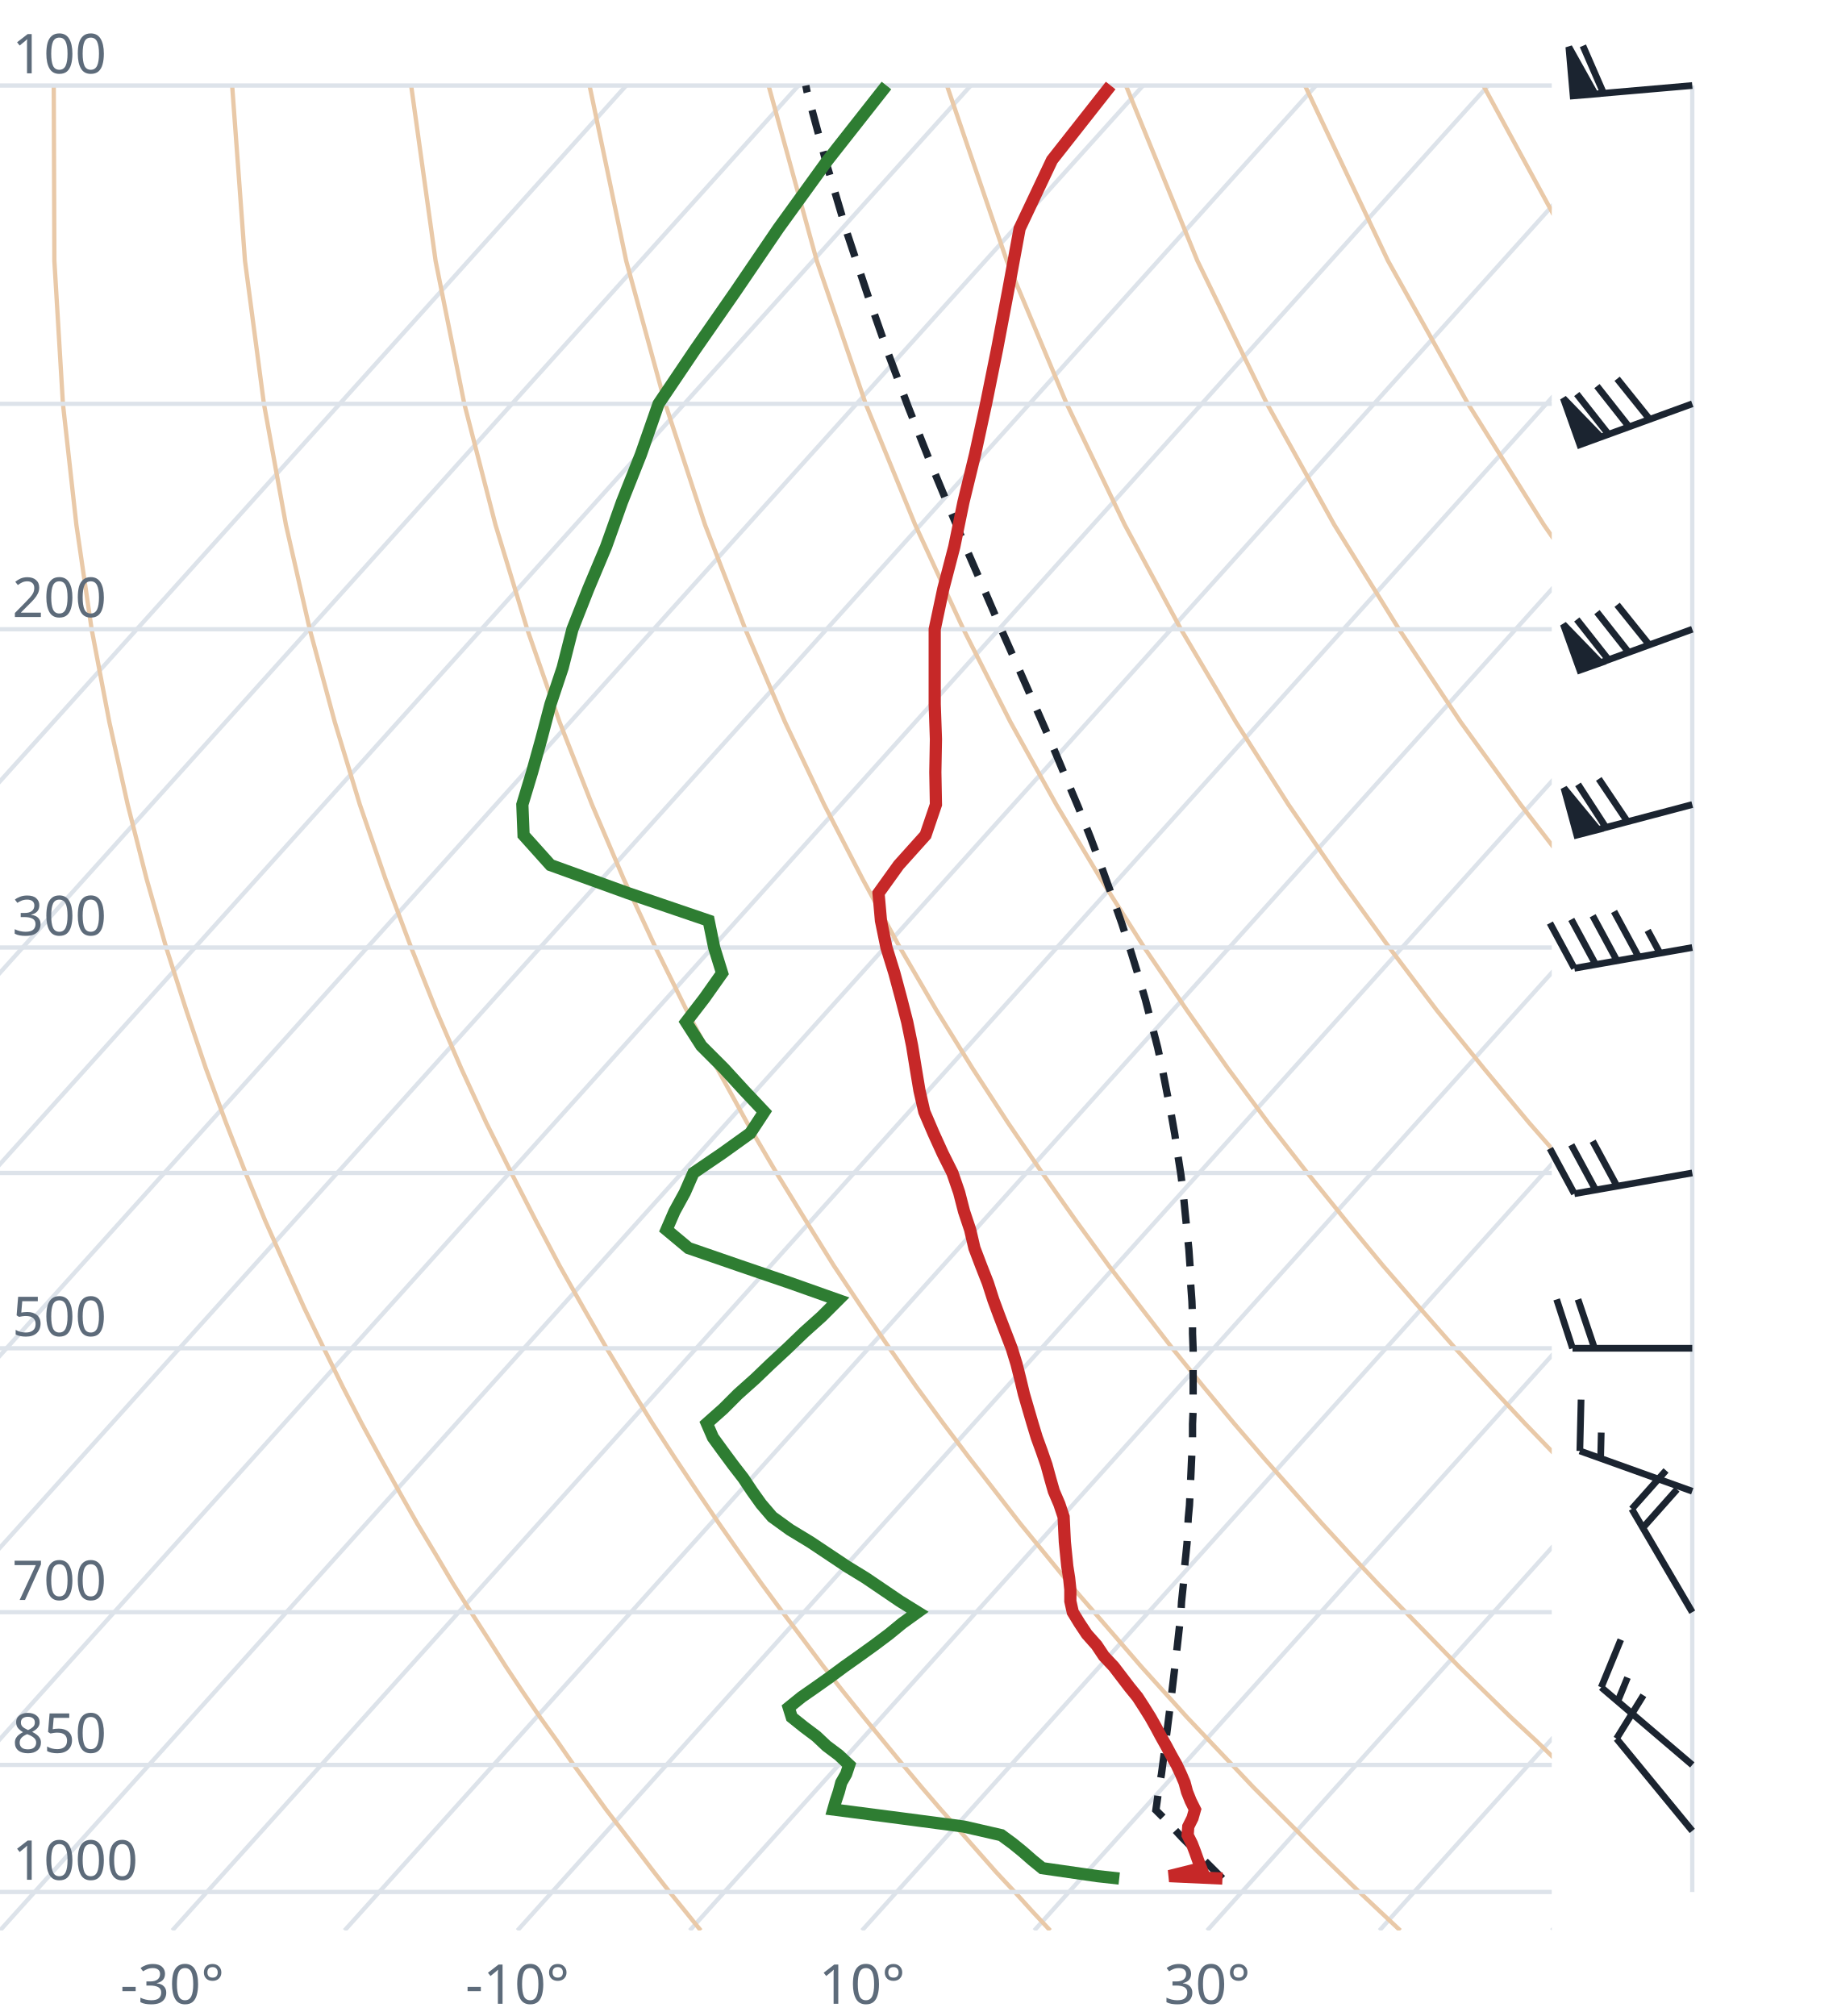
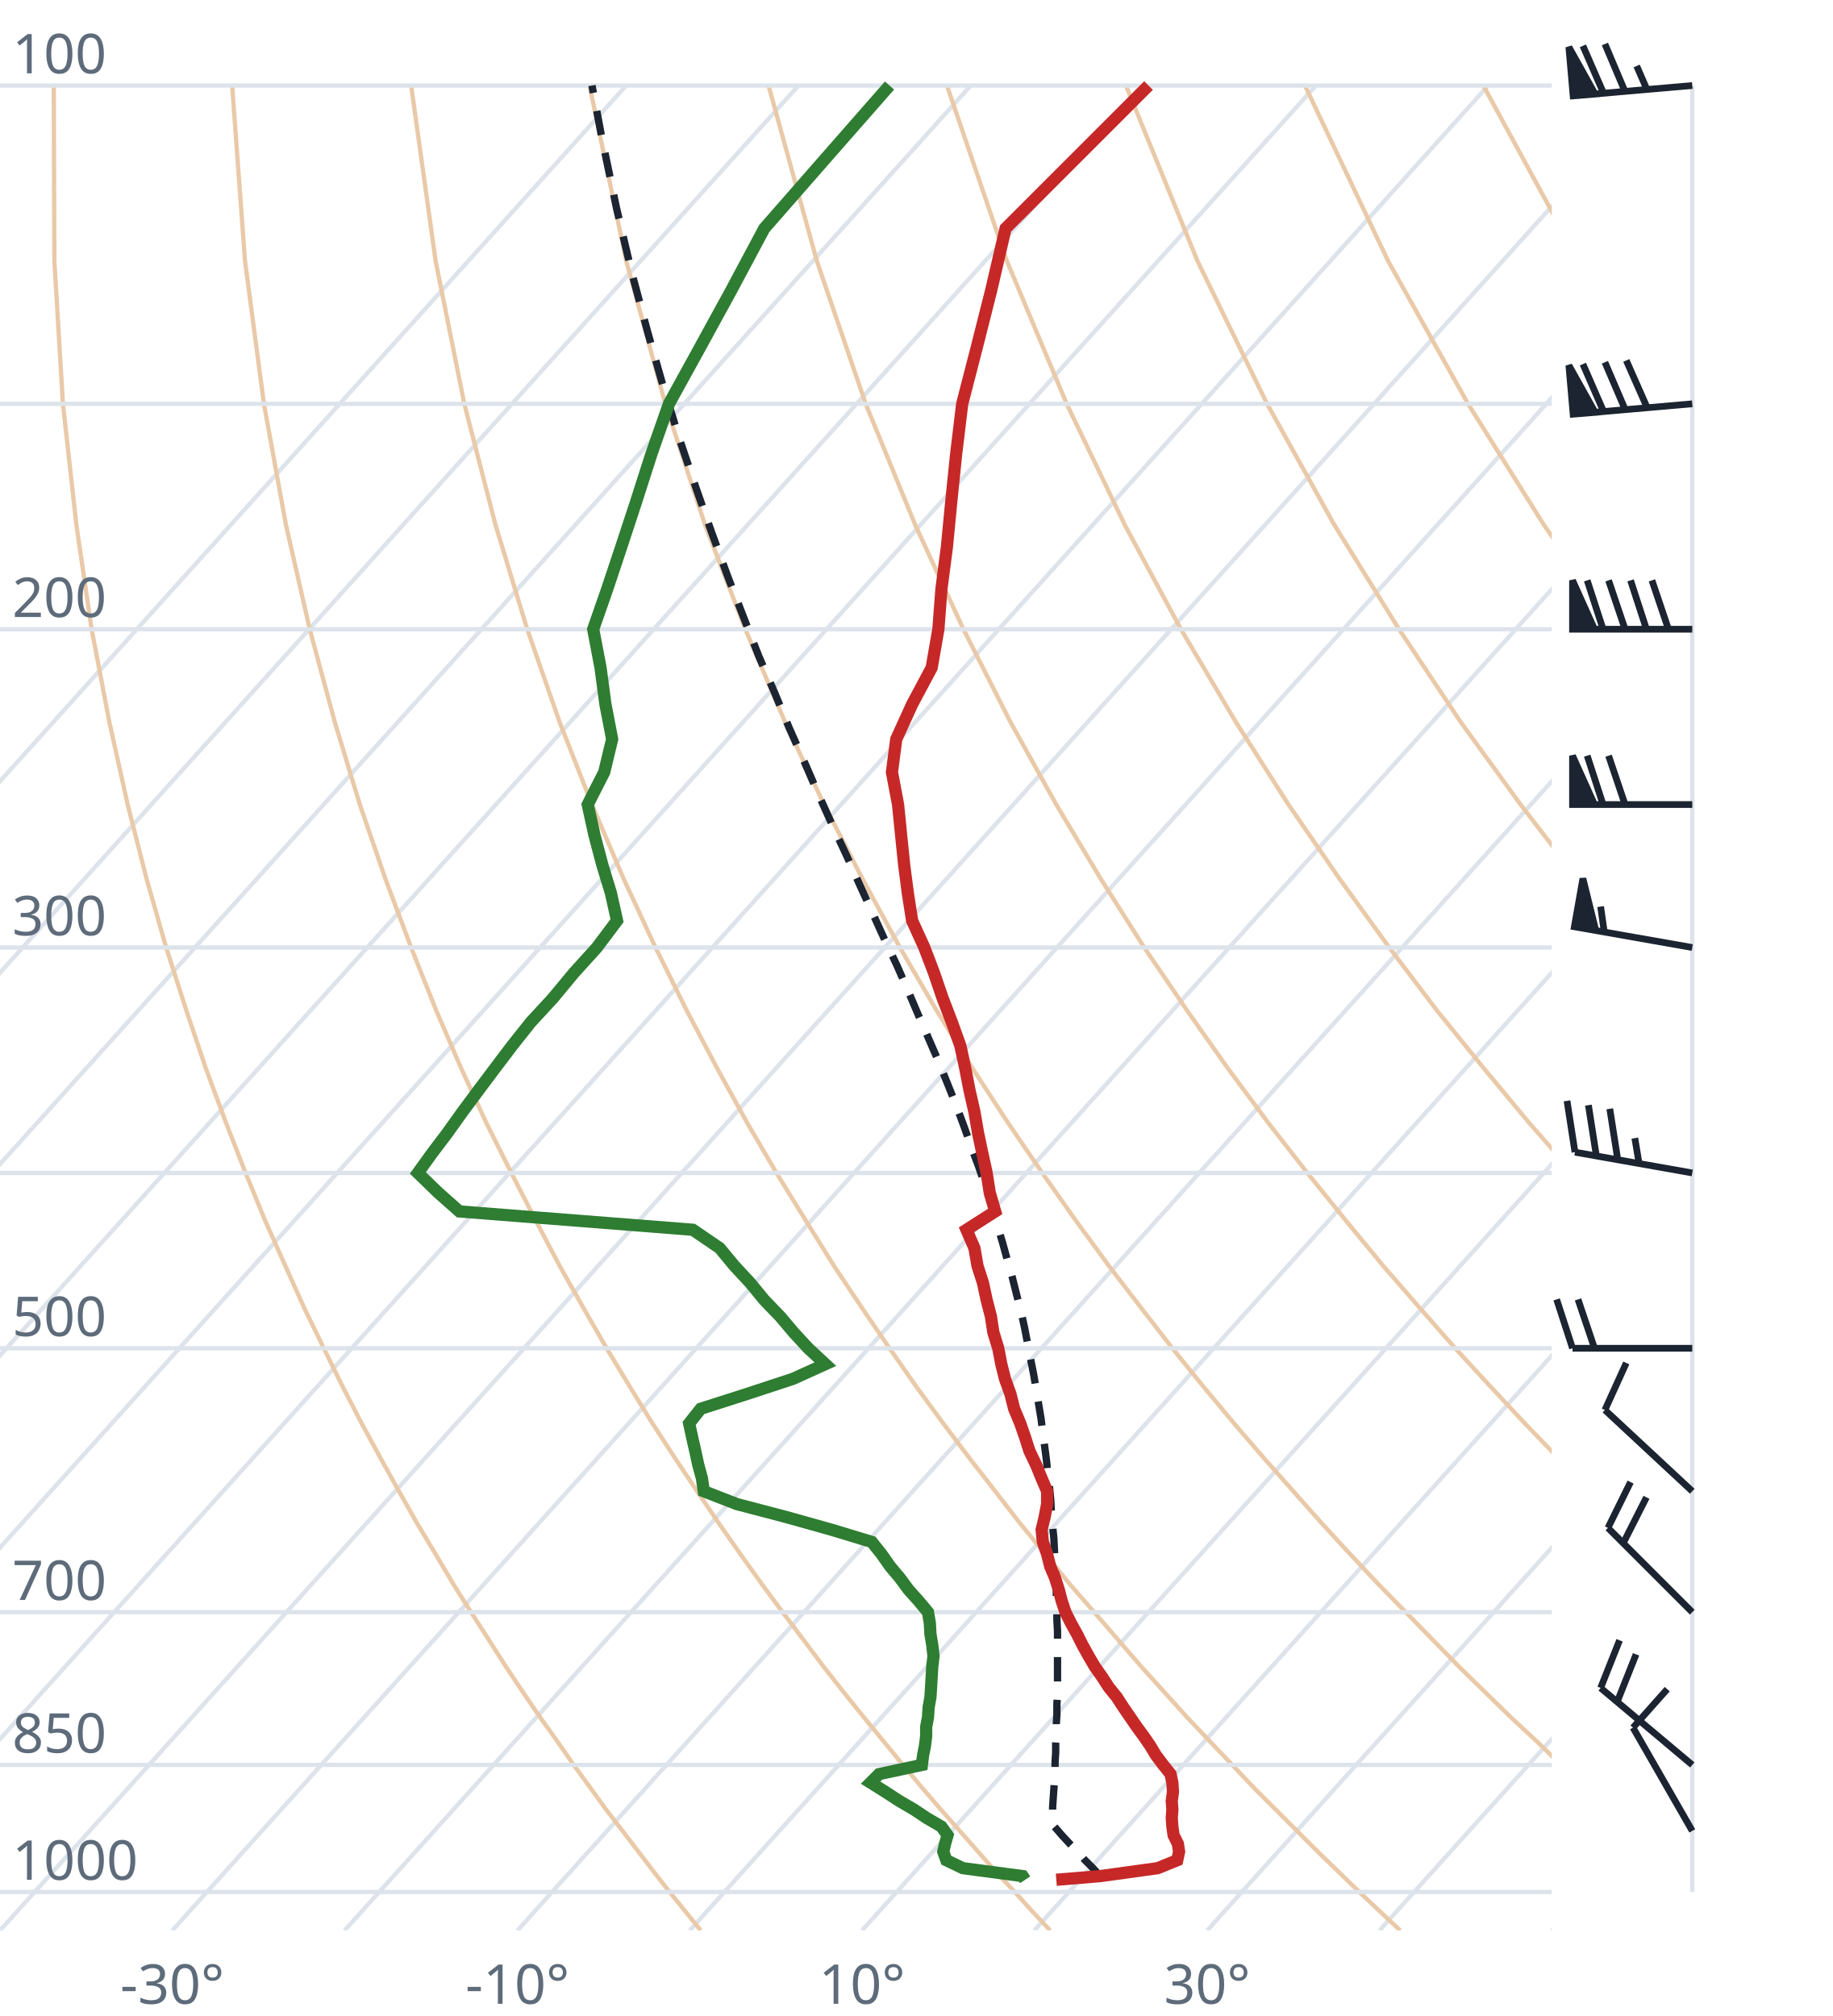
<svg xmlns="http://www.w3.org/2000/svg" viewBox="0 0 300 330" font-family="system-ui,sans-serif" font-size="9">
  <style>.g{stroke:#dde3ea;stroke-width:.7;fill:none}.ad{stroke:#e9c9a8;stroke-width:.7;fill:none}.t{stroke:#c62828;stroke-width:2;fill:none}.d{stroke:#2e7d32;stroke-width:2;fill:none}.pc{stroke:#1b2430;stroke-width:1.2;stroke-dasharray:4 3;fill:none}.barb{stroke:#1b2430;stroke-width:1.1;fill:#1b2430}text{fill:#5d6b7a}</style>
  <clipPath id="c">
    <rect x="0" y="0" width="254" height="316.0" />
  </clipPath>
  <g clip-path="url(#c)">
    <line class="g" x1="-169.3" y1="316.0" x2="102.5" y2="14.0" />
    <line class="g" x1="-141.1" y1="316.0" x2="130.7" y2="14.0" />
    <line class="g" x1="-112.9" y1="316.0" x2="158.9" y2="14.0" />
    <line class="g" x1="-84.7" y1="316.0" x2="187.1" y2="14.0" />
    <line class="g" x1="-56.4" y1="316.0" x2="215.4" y2="14.0" />
    <line class="g" x1="-28.2" y1="316.0" x2="243.6" y2="14.0" />
    <line class="g" x1="0.0" y1="316.0" x2="271.8" y2="14.0" />
    <line class="g" x1="28.2" y1="316.0" x2="300.0" y2="14.0" />
    <line class="g" x1="56.4" y1="316.0" x2="328.2" y2="14.0" />
    <line class="g" x1="84.7" y1="316.0" x2="356.5" y2="14.0" />
    <line class="g" x1="112.9" y1="316.0" x2="384.7" y2="14.0" />
    <line class="g" x1="141.1" y1="316.0" x2="412.9" y2="14.0" />
    <line class="g" x1="169.3" y1="316.0" x2="441.1" y2="14.0" />
    <line class="g" x1="197.6" y1="316.0" x2="469.4" y2="14.0" />
    <line class="g" x1="225.8" y1="316.0" x2="497.6" y2="14.0" />
    <line class="g" x1="254.0" y1="316.0" x2="525.8" y2="14.0" />
    <path class="ad" d="M114.7,316.0L112.2,312.9L109.6,309.7L107.1,306.5L104.5,303.1L101.9,299.7L99.2,296.2L96.6,292.6L93.9,288.9L91.2,285.0L88.4,281.1L85.6,277.0L82.8,272.8L80.0,268.4L77.1,263.9L74.2,259.3L71.3,254.4L68.3,249.4L65.3,244.1L62.3,238.7L59.2,233.0L56.1,227.0L53.0,220.7L49.8,214.1L46.7,207.2L43.4,199.8L40.2,192.0L37.0,183.8L33.7,174.9L30.5,165.4L27.2,155.1L24.0,143.9L20.9,131.7L17.9,118.2L15.0,103.0L12.5,85.9L10.3,66.1L8.9,42.7L8.8,14.0" />
    <path class="ad" d="M171.9,316.0L169.0,312.9L166.1,309.7L163.1,306.5L160.1,303.1L157.1,299.7L154.0,296.2L150.9,292.6L147.8,288.9L144.6,285.0L141.4,281.1L138.1,277.0L134.8,272.8L131.5,268.4L128.1,263.9L124.7,259.3L121.2,254.4L117.7,249.4L114.1,244.1L110.5,238.7L106.8,233.0L103.1,227.0L99.3,220.7L95.5,214.1L91.6,207.2L87.7,199.8L83.7,192.0L79.6,183.8L75.5,174.9L71.4,165.4L67.3,155.1L63.1,143.9L58.9,131.7L54.8,118.2L50.7,103.0L46.8,85.9L43.2,66.1L40.1,42.7L38.0,14.0" />
    <path class="ad" d="M229.2,316.0L225.9,312.9L222.5,309.7L219.2,306.5L215.7,303.1L212.3,299.7L208.8,296.2L205.2,292.6L201.7,288.9L198.0,285.0L194.3,281.1L190.6,277.0L186.8,272.8L183.0,268.4L179.1,263.9L175.1,259.3L171.1,254.4L167.0,249.4L162.9,244.1L158.7,238.7L154.4,233.0L150.0,227.0L145.6,220.7L141.1,214.1L136.5,207.2L131.9,199.8L127.1,192.0L122.3,183.8L117.4,174.9L112.4,165.4L107.3,155.1L102.1,143.9L96.9,131.7L91.6,118.2L86.3,103.0L81.1,85.9L76.0,66.1L71.3,42.7L67.3,14.0" />
    <path class="ad" d="M286.4,316.0L282.7,312.9L279.0,309.7L275.2,306.5L271.4,303.1L267.5,299.7L263.6,296.2L259.6,292.6L255.5,288.9L251.5,285.0L247.3,281.1L243.1,277.0L238.8,272.8L234.5,268.4L230.1,263.9L225.6,259.3L221.0,254.4L216.4,249.4L211.7,244.1L206.9,238.7L202.0,233.0L197.0,227.0L191.9,220.7L186.8,214.1L181.5,207.2L176.1,199.8L170.6,192.0L165.0,183.8L159.2,174.9L153.3,165.4L147.3,155.1L141.2,143.9L134.9,131.7L128.5,118.2L122.0,103.0L115.4,85.9L108.9,66.1L102.5,42.7L96.5,14.0" />
    <path class="ad" d="M343.6,316.0L339.5,312.9L335.4,309.7L331.2,306.5L327.0,303.1L322.7,299.7L318.3,296.2L313.9,292.6L309.4,288.9L304.9,285.0L300.3,281.1L295.6,277.0L290.8,272.8L286.0,268.4L281.0,263.9L276.0,259.3L270.9,254.4L265.7,249.4L260.5,244.1L255.1,238.7L249.6,233.0L244.0,227.0L238.2,220.7L232.4,214.1L226.4,207.2L220.3,199.8L214.0,192.0L207.6,183.8L201.0,174.9L194.3,165.4L187.3,155.1L180.2,143.9L172.9,131.7L165.4,118.2L157.7,103.0L149.8,85.9L141.7,66.1L133.7,42.7L125.8,14.0" />
    <path class="ad" d="M400.9,316.0L396.4,312.9L391.9,309.7L387.3,306.5L382.6,303.1L377.9,299.7L373.1,296.2L368.2,292.6L363.3,288.9L358.3,285.0L353.2,281.1L348.1,277.0L342.8,272.8L337.5,268.4L332.0,263.9L326.5,259.3L320.9,254.4L315.1,249.4L309.2,244.1L303.3,238.7L297.2,233.0L290.9,227.0L284.6,220.7L278.0,214.1L271.4,207.2L264.5,199.8L257.5,192.0L250.3,183.8L242.9,174.9L235.2,165.4L227.4,155.1L219.3,143.9L210.9,131.7L202.3,118.2L193.3,103.0L184.1,85.9L174.6,66.1L164.8,42.7L155.0,14.0" />
    <path class="ad" d="M458.1,316.0L453.2,312.9L448.3,309.7L443.3,306.5L438.2,303.1L433.1,299.7L427.9,296.2L422.6,292.6L417.2,288.9L411.7,285.0L406.2,281.1L400.5,277.0L394.8,272.8L389.0,268.4L383.0,263.9L376.9,259.3L370.8,254.4L364.5,249.4L358.0,244.1L351.5,238.7L344.8,233.0L337.9,227.0L330.9,220.7L323.7,214.1L316.3,207.2L308.7,199.8L300.9,192.0L292.9,183.8L284.7,174.9L276.2,165.4L267.4,155.1L258.3,143.9L248.9,131.7L239.1,118.2L229.0,103.0L218.4,85.9L207.4,66.1L196.0,42.7L184.3,14.0" />
    <path class="ad" d="M515.3,316.0L510.1,312.9L504.7,309.7L499.3,306.5L493.9,303.1L488.3,299.7L482.7,296.2L476.9,292.6L471.1,288.9L465.2,285.0L459.2,281.1L453.0,277.0L446.8,272.8L440.5,268.4L434.0,263.9L427.4,259.3L420.7,254.4L413.8,249.4L406.8,244.1L399.7,238.7L392.4,233.0L384.9,227.0L377.2,220.7L369.3,214.1L361.2,207.2L352.9,199.8L344.4,192.0L335.6,183.8L326.5,174.9L317.1,165.4L307.4,155.1L297.4,143.9L286.9,131.7L276.0,118.2L264.6,103.0L252.7,85.9L240.3,66.1L227.2,42.7L213.6,14.0" />
    <path class="ad" d="M572.6,316.0L566.9,312.9L561.2,309.7L555.4,306.5L549.5,303.1L543.5,299.7L537.4,296.2L531.3,292.6L525.0,288.9L518.6,285.0L512.1,281.1L505.5,277.0L498.8,272.8L491.9,268.4L485.0,263.9L477.9,259.3L470.6,254.4L463.2,249.4L455.6,244.1L447.9,238.7L439.9,233.0L431.8,227.0L423.5,220.7L415.0,214.1L406.2,207.2L397.2,199.8L387.9,192.0L378.3,183.8L368.4,174.9L358.1,165.4L347.5,155.1L336.4,143.9L324.9,131.7L312.9,118.2L300.3,103.0L287.1,85.9L273.1,66.1L258.4,42.7L242.8,14.0" />
    <path class="ad" d="M629.8,316.0L623.8,312.9L617.6,309.7L611.4,306.5L605.1,303.1L598.7,299.7L592.2,296.2L585.6,292.6L578.9,288.9L572.0,285.0L565.1,281.1L558.0,277.0L550.8,272.8L543.4,268.4L536.0,263.9L528.3,259.3L520.5,254.4L512.5,249.4L504.4,244.1L496.1,238.7L487.5,233.0L478.8,227.0L469.8,220.7L460.6,214.1L451.1,207.2L441.4,199.8L431.3,192.0L420.9,183.8L410.2,174.9L399.1,165.4L387.5,155.1L375.5,143.9L362.9,131.7L349.8,118.2L335.9,103.0L321.4,85.9L306.0,66.1L289.6,42.7L272.1,14.0" />
    <line class="g" x1="0" y1="309.7" x2="254" y2="309.7" />
    <line class="g" x1="0" y1="288.9" x2="254" y2="288.9" />
    <line class="g" x1="0" y1="263.9" x2="254" y2="263.9" />
    <line class="g" x1="0" y1="220.7" x2="254" y2="220.7" />
    <line class="g" x1="0" y1="192.0" x2="254" y2="192.0" />
    <line class="g" x1="0" y1="155.1" x2="254" y2="155.1" />
    <line class="g" x1="0" y1="103.0" x2="254" y2="103.0" />
    <line class="g" x1="0" y1="66.1" x2="254" y2="66.1" />
    <line class="g" x1="0" y1="14.0" x2="254" y2="14.0" />
-     <path class="pc" d="M200.1,307.5L198.8,306.2L197.5,304.9L196.2,303.6L194.9,302.2L193.5,300.8L192.2,299.4L190.9,298.0L189.5,296.6L189.2,296.3L189.4,294.9L189.6,293.4L189.8,292.0L190.1,290.5L190.3,289.0L190.5,287.5L190.7,285.9L190.9,284.4L191.1,282.8L191.3,281.2L191.5,279.6L191.7,278.0L191.9,276.3L192.1,274.6L192.3,272.9L192.5,271.2L192.7,269.5L192.9,267.7L193.1,265.9L193.3,264.1L193.4,262.2L193.6,260.3L193.8,258.4L193.9,256.5L194.1,254.6L194.3,252.6L194.4,250.6L194.5,248.5L194.7,246.4L194.8,244.3L194.9,242.1L195.0,239.9L195.1,237.7L195.2,235.4L195.2,233.1L195.3,230.8L195.3,228.4L195.3,225.9L195.3,223.5L195.3,220.9L195.2,218.3L195.2,215.7L195.1,213.0L194.9,210.2L194.8,207.4L194.6,204.5L194.3,201.6L194.0,198.6L193.7,195.5L193.3,192.3L192.8,189.1L192.3,185.7L191.7,182.3L191.0,178.8L190.3,175.2L189.5,171.5L188.5,167.6L187.5,163.7L186.3,159.6L185.0,155.4L183.6,151.1L182.0,146.6L180.3,141.9L178.5,137.1L176.5,132.1L174.3,126.9L172.0,121.4L169.5,115.7L166.9,109.8L164.1,103.5L161.3,97.0L158.3,90.1L155.2,82.7L152.0,75.0L148.7,66.7L145.4,57.9L142.1,48.5L138.7,38.3L135.4,27.2L132.1,15.0L131.9,14.0" />
-     <path class="t" d="M200.1,307.5L191.4,307.1L196.6,305.8L196.1,304.5L195.6,303.1L195.1,301.8L194.4,300.4L194.5,299.0L195.2,297.6L195.6,296.2L194.9,294.8L194.3,293.3L193.9,291.8L193.3,290.4L192.6,288.9L191.7,287.3L190.9,285.8L190.0,284.2L189.2,282.7L188.3,281.1L187.3,279.5L186.2,277.8L184.9,276.2L183.6,274.5L182.3,272.8L180.7,271.1L179.5,269.3L177.9,267.5L176.7,265.7L175.6,263.9L175.2,262.1L175.2,260.2L175.0,258.3L174.7,256.4L174.5,254.4L174.3,252.4L174.2,250.4L174.1,248.3L173.4,246.2L172.5,244.1L171.9,242.0L171.3,239.8L170.5,237.5L169.7,235.3L169.0,233.0L168.3,230.6L167.6,228.2L167.0,225.7L166.4,223.3L165.6,220.7L164.6,218.1L163.6,215.5L162.6,212.8L161.7,210.0L160.6,207.2L159.5,204.3L158.8,201.3L157.8,198.3L157.0,195.2L155.9,192.0L154.3,188.8L152.8,185.5L151.3,182.0L150.5,178.5L149.9,174.9L149.3,171.2L148.5,167.3L147.5,163.4L146.4,159.3L145.1,155.1L144.2,150.7L143.8,146.2L147.1,141.6L151.5,136.7L153.2,131.7L153.1,126.4L153.2,121.0L153.0,115.3L153.0,109.3L153.0,103.0L154.4,96.4L156.2,89.5L157.7,82.2L159.6,74.4L161.4,66.1L163.2,57.2L165.0,47.7L166.9,37.4L172.2,26.2L181.8,14.0" />
-     <path class="d" d="M183.2,307.5L179.6,307.1L170.6,305.8L169.0,304.5L167.4,303.1L165.8,301.8L163.9,300.4L157.8,299.0L147.2,297.6L136.4,296.2L136.8,294.8L137.3,293.3L137.7,291.8L138.5,290.4L139.0,288.9L137.3,287.3L135.3,285.8L133.6,284.2L131.6,282.7L129.6,281.1L129.1,279.5L131.2,277.8L133.5,276.2L135.9,274.5L138.2,272.8L140.6,271.1L143.1,269.3L145.5,267.5L147.7,265.7L150.2,263.9L147.3,262.1L144.5,260.2L141.7,258.3L138.6,256.4L135.6,254.4L132.6,252.4L129.3,250.4L126.4,248.3L124.6,246.2L123.1,244.1L121.7,242.0L120.0,239.8L118.3,237.5L116.7,235.3L115.7,233.0L118.4,230.6L120.8,228.2L123.6,225.7L126.1,223.3L128.9,220.7L131.6,218.1L134.5,215.5L137.2,212.8L129.3,210.0L121.1,207.2L112.7,204.3L109.1,201.3L110.4,198.3L112.1,195.2L113.5,192.0L118.2,188.8L122.8,185.5L125.1,182.0L121.8,178.5L118.5,174.9L114.8,171.2L112.3,167.3L115.3,163.4L118.2,159.3L116.9,155.1L116.0,150.7L102.8,146.2L90.1,141.6L85.7,136.7L85.5,131.7L87.1,126.4L88.6,121.0L90.1,115.3L92.1,109.3L93.7,103.0L96.3,96.4L99.2,89.5L101.8,82.2L104.9,74.4L107.8,66.1L113.8,57.2L120.4,47.7L127.4,37.4L135.5,26.2L145.1,14.0" />
+     <path class="pc" d="M180.1,307.1L178.9,305.8L177.6,304.5L176.4,303.1L175.1,301.8L173.8,300.4L172.6,299.0L172.2,298.6L172.3,297.2L172.3,295.8L172.4,294.3L172.5,292.9L172.6,291.4L172.7,289.9L172.7,288.4L172.8,286.9L172.8,285.3L172.9,283.8L172.9,282.2L173.0,280.6L173.0,278.9L173.1,277.3L173.1,275.6L173.1,274.0L173.1,272.2L173.1,270.5L173.1,268.8L173.1,267.0L173.0,265.2L173.0,263.3L172.9,261.5L172.9,259.6L172.8,257.7L172.7,255.8L172.6,253.8L172.5,251.8L172.3,249.8L172.1,247.7L172.0,245.6L171.8,243.5L171.5,241.3L171.3,239.1L171.0,236.8L170.7,234.5L170.4,232.2L170.0,229.8L169.6,227.4L169.2,225.0L168.7,222.5L168.2,219.9L167.7,217.3L167.1,214.6L166.4,211.9L165.7,209.1L164.9,206.3L164.1,203.4L163.2,200.4L162.3,197.4L161.3,194.2L160.2,191.0L159.0,187.8L157.8,184.4L156.5,180.9L155.1,177.4L153.6,173.7L152.0,170.0L150.3,166.1L148.6,162.1L146.8,158.0L144.8,153.8L142.8,149.4L140.7,144.8L138.6,140.1L136.3,135.2L134.0,130.1L131.7,124.8L129.2,119.2L126.8,113.4L124.2,107.4L121.7,101.0L119.1,94.3L116.5,87.2L113.9,79.8L111.2,71.8L108.6,63.4L106.0,54.3L103.4,44.6L100.9,34.0L98.5,22.5L96.9,14.0" />
+     <path class="t" d="M172.9,307.7L180.1,307.1L189.5,305.8L192.7,304.5L193.0,303.1L192.8,301.8L192.1,300.4L191.9,299.0L191.8,297.6L191.9,296.2L191.8,294.8L192.0,293.3L191.9,291.8L191.6,290.4L190.4,288.9L189.2,287.3L188.3,285.8L187.2,284.2L186.1,282.7L185.0,281.1L183.9,279.5L182.8,277.8L181.5,276.2L180.4,274.5L179.2,272.8L178.2,271.1L177.2,269.3L176.3,267.5L175.3,265.7L174.4,263.9L173.8,262.1L173.3,260.2L172.7,258.3L171.9,256.4L171.4,254.4L170.7,252.4L170.5,250.4L171.0,248.3L171.4,246.2L171.4,244.1L170.5,242.0L169.6,239.8L168.5,237.5L167.8,235.3L167.0,233.0L166.0,230.6L165.4,228.2L164.5,225.7L163.9,223.3L163.4,220.7L162.6,218.1L162.2,215.5L161.5,212.8L160.9,210.0L160.0,207.2L159.5,204.3L158.2,201.3L162.9,198.3L162.0,195.2L161.5,192.0L160.8,188.8L160.1,185.5L159.5,182.0L158.7,178.5L158.0,174.9L157.2,171.2L155.8,167.3L154.3,163.4L152.9,159.3L151.3,155.1L149.3,150.7L148.6,146.2L148.0,141.6L147.5,136.7L147.0,131.7L146.0,126.4L146.7,121.0L149.3,115.3L152.5,109.3L153.6,103.0L154.1,96.4L155.0,89.5L155.7,82.2L156.5,74.4L157.5,66.1L159.8,57.2L162.2,47.7L164.6,37.4L175.8,26.2L188.0,14.0" />
+     <path class="d" d="M167.8,307.7L167.4,307.1L157.6,305.8L154.9,304.5L154.4,303.1L154.7,301.8L155.1,300.4L154.1,299.0L151.7,297.6L149.6,296.2L147.2,294.8L144.9,293.3L142.5,291.8L143.9,290.4L150.9,288.9L151.1,287.3L151.4,285.8L151.6,284.2L151.6,282.7L151.9,281.1L152.0,279.5L152.3,277.8L152.4,276.2L152.5,274.5L152.6,272.8L152.8,271.1L152.6,269.3L152.3,267.5L152.2,265.7L151.9,263.9L150.4,262.1L148.7,260.2L147.3,258.3L145.7,256.4L144.3,254.4L142.7,252.4L136.1,250.4L128.6,248.3L120.6,246.2L115.2,244.1L114.9,242.0L114.3,239.8L113.8,237.5L113.3,235.3L112.8,233.0L114.7,230.6L122.2,228.2L129.8,225.7L135.1,223.3L132.3,220.7L129.9,218.1L127.7,215.5L125.1,212.8L122.8,210.0L120.2,207.2L117.8,204.3L113.4,201.3L75.2,198.3L71.7,195.2L68.4,192.0L70.7,188.8L73.2,185.5L75.7,182.0L78.3,178.5L81.0,174.9L83.8,171.2L86.9,167.3L90.5,163.4L93.9,159.3L97.7,155.1L101.0,150.7L100.0,146.2L98.6,141.6L97.3,136.7L96.2,131.7L98.9,126.4L100.2,121.0L99.1,115.3L98.3,109.3L97.1,103.0L99.4,96.4L101.7,89.5L104.1,82.2L106.6,74.4L109.5,66.1L114.4,57.2L119.6,47.7L125.1,37.4L134.9,26.2L145.6,14.0" />
  </g>
  <text x="2" y="307.7">1000</text>
  <text x="2" y="286.9">850</text>
  <text x="2" y="261.9">700</text>
  <text x="2" y="218.7">500</text>
  <text x="2" y="153.1">300</text>
  <text x="2" y="101.0">200</text>
  <text x="2" y="12.0">100</text>
  <text x="28.2" y="328" text-anchor="middle">-30°</text>
  <text x="84.7" y="328" text-anchor="middle">-10°</text>
  <text x="141.1" y="328" text-anchor="middle">10°</text>
  <text x="197.6" y="328" text-anchor="middle">30°</text>
  <line class="g" x1="277.0" y1="309.7" x2="277.0" y2="14.0" />
-   <path class="barb" d="M277.0,299.7L264.6,284.6M264.6,284.6L269.0,277.5" />
-   <path class="barb" d="M277.0,288.9L262.1,276.2M262.1,276.2L265.3,268.4M264.8,278.5L266.4,274.6" />
-   <path class="barb" d="M277.0,263.9L267.1,247.0M267.1,247.0L272.7,240.7M268.9,250.1L274.5,243.8" />
-   <path class="barb" d="M277.0,244.1L258.6,237.5M258.6,237.5L258.8,229.1M262.0,238.7L262.1,234.5" />
+   <path class="barb" d="M277.0,299.7L267.3,282.8M267.3,282.8L272.9,276.5" />
+   <path class="barb" d="M277.0,288.9L262.0,276.3M262.0,276.3L265.1,268.5M264.7,278.6L267.8,270.8" />
+   <path class="barb" d="M277.0,263.9L263.2,250.1M263.2,250.1L266.9,242.6M265.7,252.6L269.5,245.1" />
+   <path class="barb" d="M277.0,244.1L262.7,230.8M262.7,230.8L266.2,223.1" />
  <path class="barb" d="M277.0,220.7L257.4,220.7M257.4,220.7L254.8,212.7M261.0,220.7L258.3,212.7" />
-   <path class="barb" d="M277.0,192.0L257.7,195.4M257.7,195.4L253.7,188.0M261.2,194.8L257.2,187.4M264.7,194.2L260.7,186.8" />
-   <path class="barb" d="M277.0,155.1L257.7,158.5M257.7,158.5L253.7,151.1M261.2,157.9L257.2,150.5M264.7,157.3L260.7,149.9M268.2,156.6L264.2,149.2M271.7,156.0L269.7,152.3" />
-   <path class="barb" d="M277.0,131.7L258.1,136.7M258.1,136.7L256.0,129.0L261.6,135.8ZM262.9,135.5L258.3,128.4M266.4,134.5L261.7,127.5" />
-   <path class="barb" d="M277.0,103.0L258.6,109.7M258.6,109.7L255.9,102.2L262.0,108.5ZM263.3,108.0L258.1,101.4M266.6,106.8L261.4,100.2M270.0,105.6L264.7,99.0" />
-   <path class="barb" d="M277.0,66.1L258.6,72.8M258.6,72.8L255.9,65.2L262.0,71.5ZM263.3,71.1L258.1,64.5M266.6,69.8L261.4,63.2M270.0,68.6L264.7,62.0" />
-   <path class="barb" d="M277.0,14.0L257.5,15.7M257.5,15.7L256.8,7.7L261.1,15.4ZM262.5,15.3L259.1,7.5" />
+   <path class="barb" d="M277.0,192.0L257.8,188.6M257.8,188.6L256.5,180.2M261.3,189.2L260.0,180.9M264.8,189.8L263.5,181.5M268.3,190.5L267.6,186.3" />
+   <path class="barb" d="M277.0,155.1L257.7,151.7M257.7,151.7L259.1,143.8L261.2,152.3ZM262.6,152.6L262.0,148.4" />
+   <path class="barb" d="M277.0,131.7L257.4,131.7M257.4,131.7L257.4,123.7L261.0,131.7ZM262.4,131.7L259.8,123.7M266.0,131.7L263.3,123.7" />
+   <path class="barb" d="M277.0,103.0L257.4,103.0M257.4,103.0L257.4,95.0L261.0,103.0ZM262.4,103.0L259.8,95.0M266.0,103.0L263.3,95.0M269.5,103.0L266.9,95.0M273.1,103.0L270.4,95.0" />
+   <path class="barb" d="M277.0,66.1L257.5,67.8M257.5,67.8L256.8,59.8L261.1,67.5ZM262.5,67.4L259.1,59.6M266.0,67.0L262.7,59.3M269.6,66.7L266.2,59.0" />
+   <path class="barb" d="M277.0,14.0L257.5,15.7M257.5,15.7L256.8,7.7L261.1,15.4ZM262.5,15.3L259.1,7.5M266.0,15.0L262.7,7.2M269.6,14.7L267.9,10.8" />
</svg>
